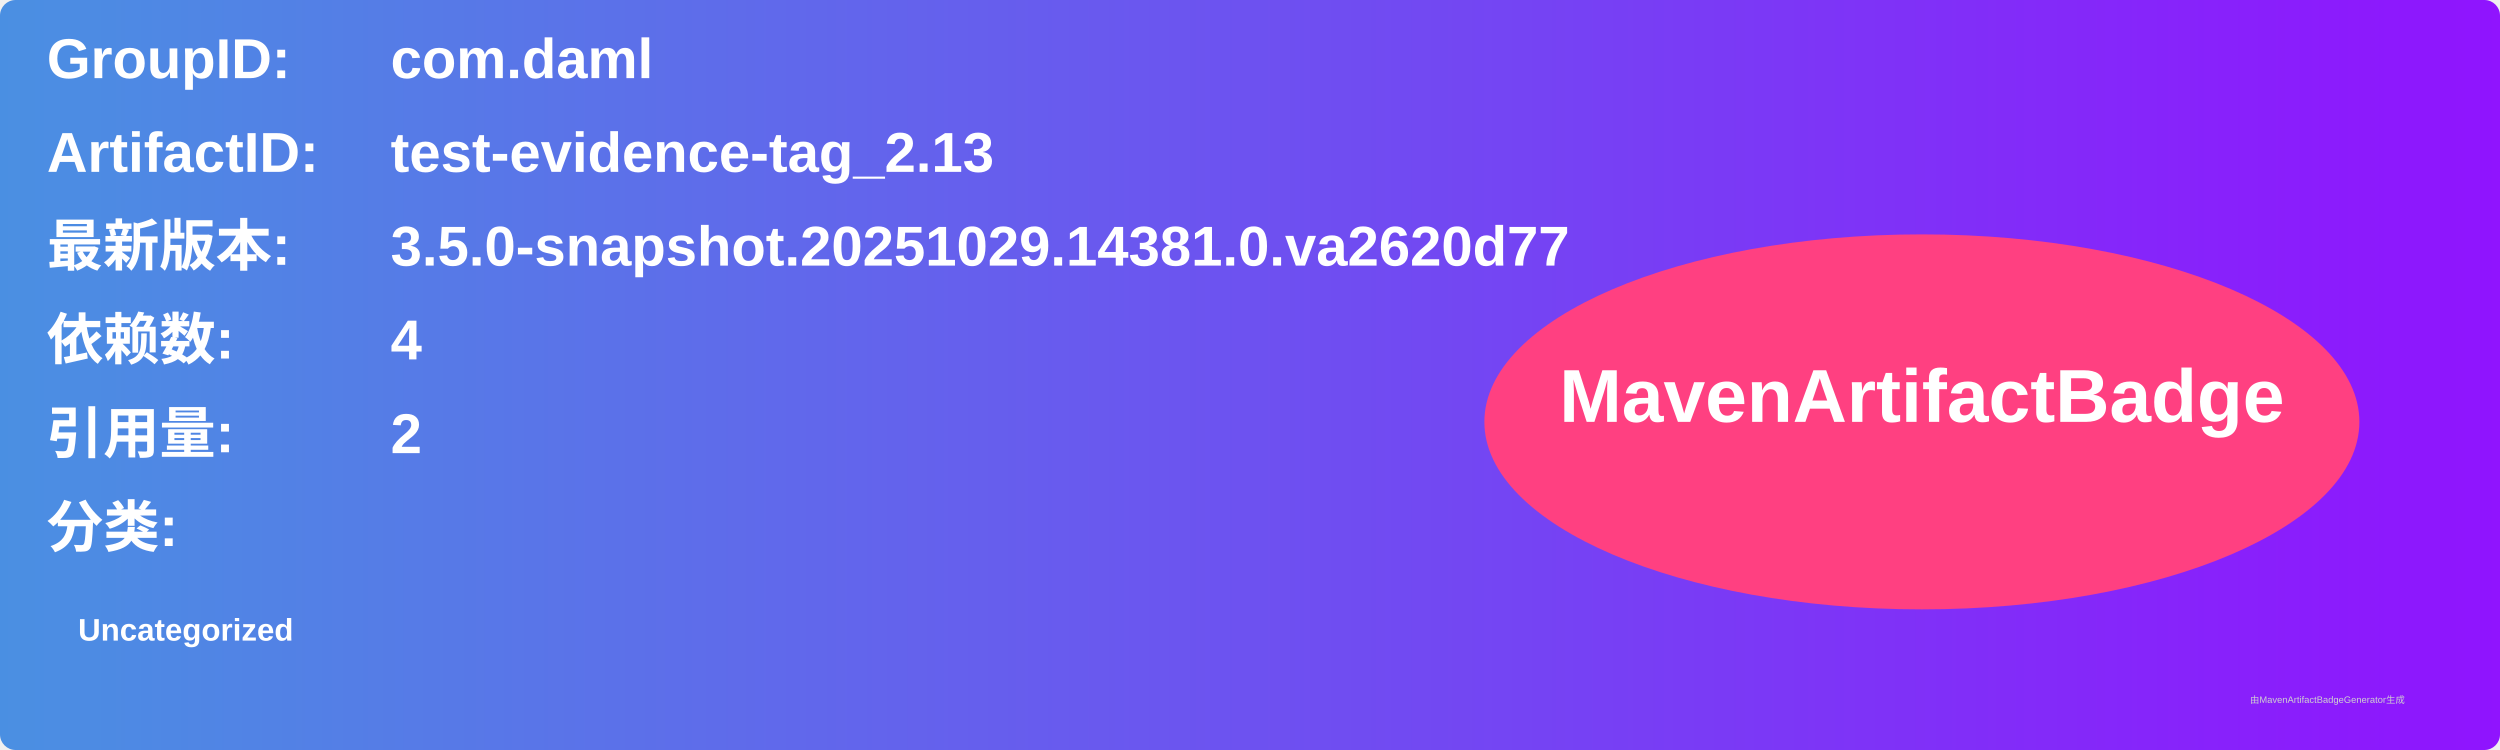
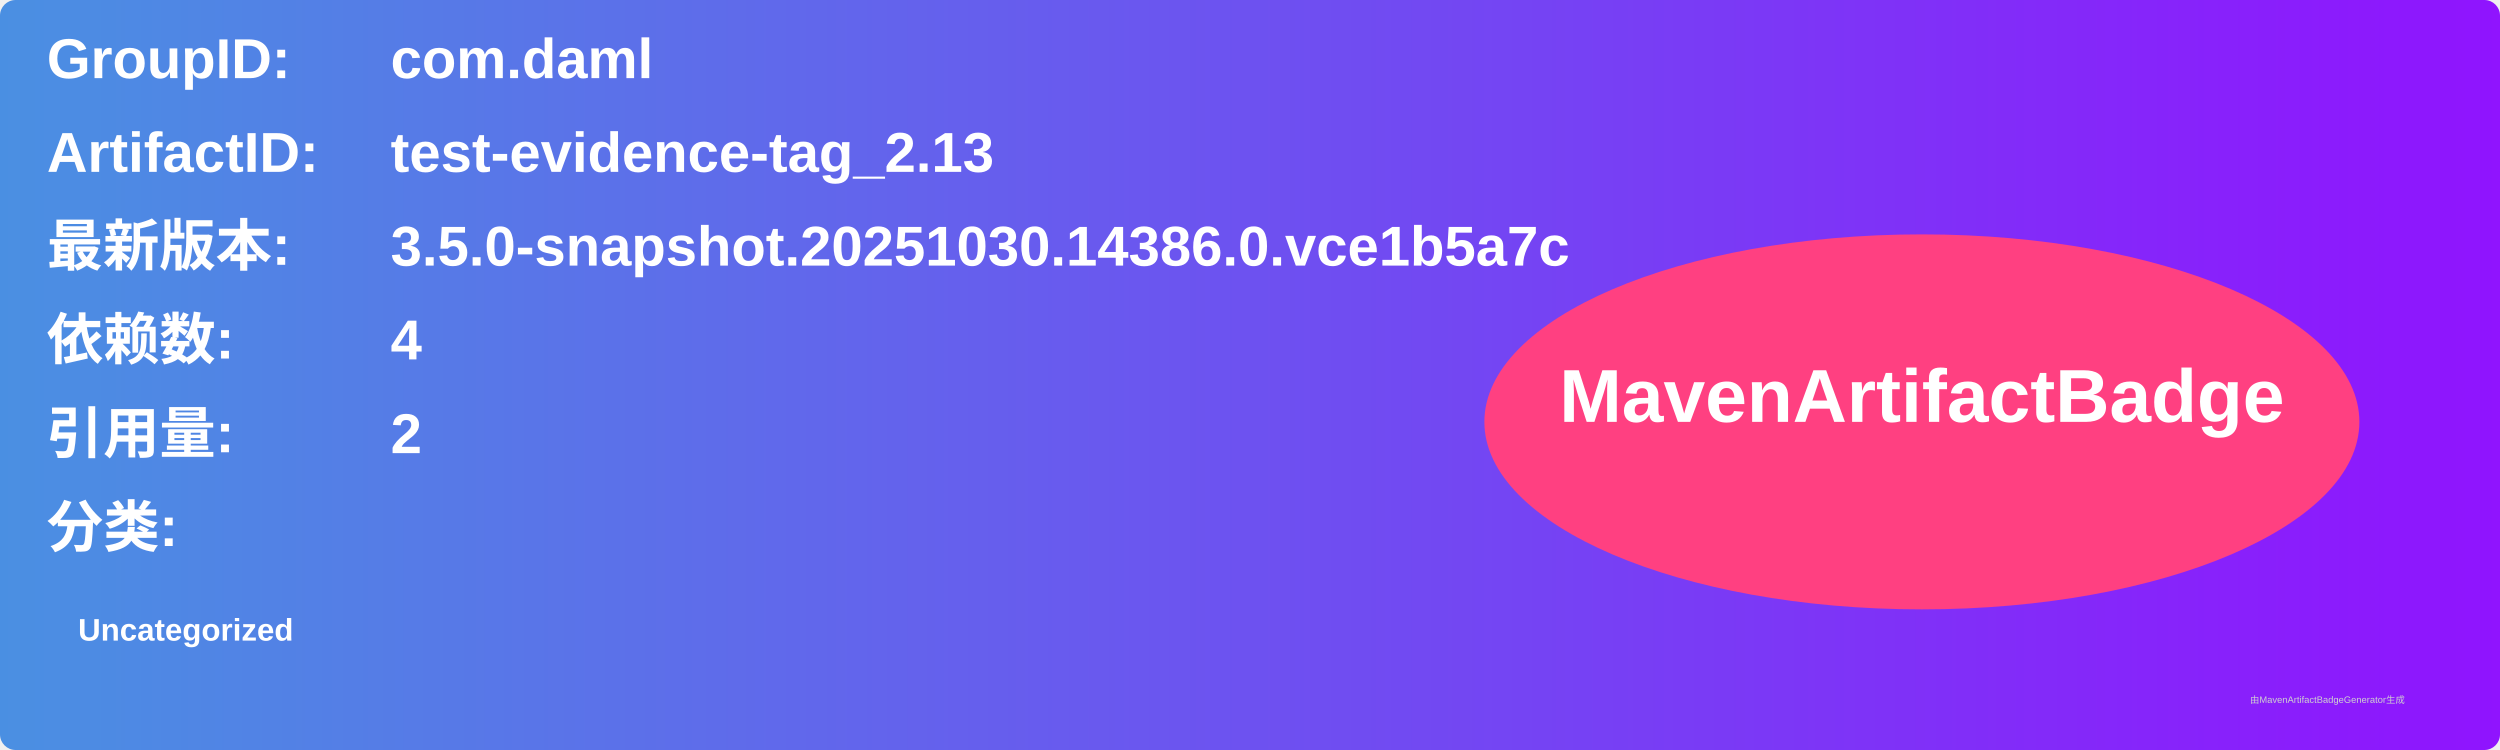
<svg xmlns="http://www.w3.org/2000/svg" width="800" height="240" viewBox="0 0 800 240">
  <linearGradient id="grad" x1="0%" y1="0%" x2="100%" y2="0%">
    <stop offset="0%" stop-color="#4a90e2" />
    <stop offset="100%" stop-color="#9013fe" />
  </linearGradient>
  <rect width="100%" height="100%" rx="5" ry="5" fill="url(#grad)" />
  <g transform="translate(15, 15)">
    <text x="0" y="10" font-family="Arial" font-size="18" fill="white" font-weight="bold" width="260">GroupID:</text>
    <text x="110" y="10" font-family="Arial" font-size="18" fill="white" font-weight="bold" width="460">com.daml</text>
    <text x="0" y="40" font-family="Arial" font-size="18" fill="white" font-weight="bold" width="260">ArtifactID:</text>
    <text x="110" y="40" font-family="Arial" font-size="18" fill="white" font-weight="bold" width="460">test-evidence-tag_2.13</text>
    <text x="0" y="70" font-family="Arial" font-size="18" fill="white" font-weight="bold">最新版本:</text>
    <text x="110" y="70" font-family="Arial" font-size="18" fill="white" font-weight="bold">
-       <tspan font-weight="bold">3.5.0-snapshot.20251029.14381.0.va2620d77</tspan>
+       <tspan font-weight="bold">3.5.0-snapshot.20251030.14386.0.vce1b5a7c</tspan>
    </text>
    <text x="0" y="100" font-family="Arial" font-size="18" fill="white" font-weight="bold">依赖数: </text>
    <text x="110" y="100" font-family="Arial" font-size="18" fill="white">
      <tspan font-weight="bold">4</tspan>
    </text>
    <text x="0" y="130" font-family="Arial" font-size="18" fill="white" font-weight="bold">引用量: </text>
    <text x="110" y="130" font-family="Arial" font-size="18" fill="white">
      <tspan font-weight="bold">2</tspan>
    </text>
    <text x="0" y="160" font-family="Arial" font-size="18" fill="white" font-weight="bold">分类:</text>
    <text x="10" y="190" font-family="Arial" font-size="10" fill="white">
      <tspan font-weight="bold">Uncategorized</tspan>
    </text>
    <ellipse cx="600" cy="120" rx="140" ry="60" fill="#ff4081" />
    <text x="600" y="120" text-anchor="middle" font-family="Arial" font-size="24" fill="white" font-weight="bold">MavenArtifactBadge</text>
  </g>
  <text x="720" y="225" font-family="Arial" font-size="3" fill="#d0d0d0">由MavenArtifactBadgeGenerator生成</text>
</svg>
